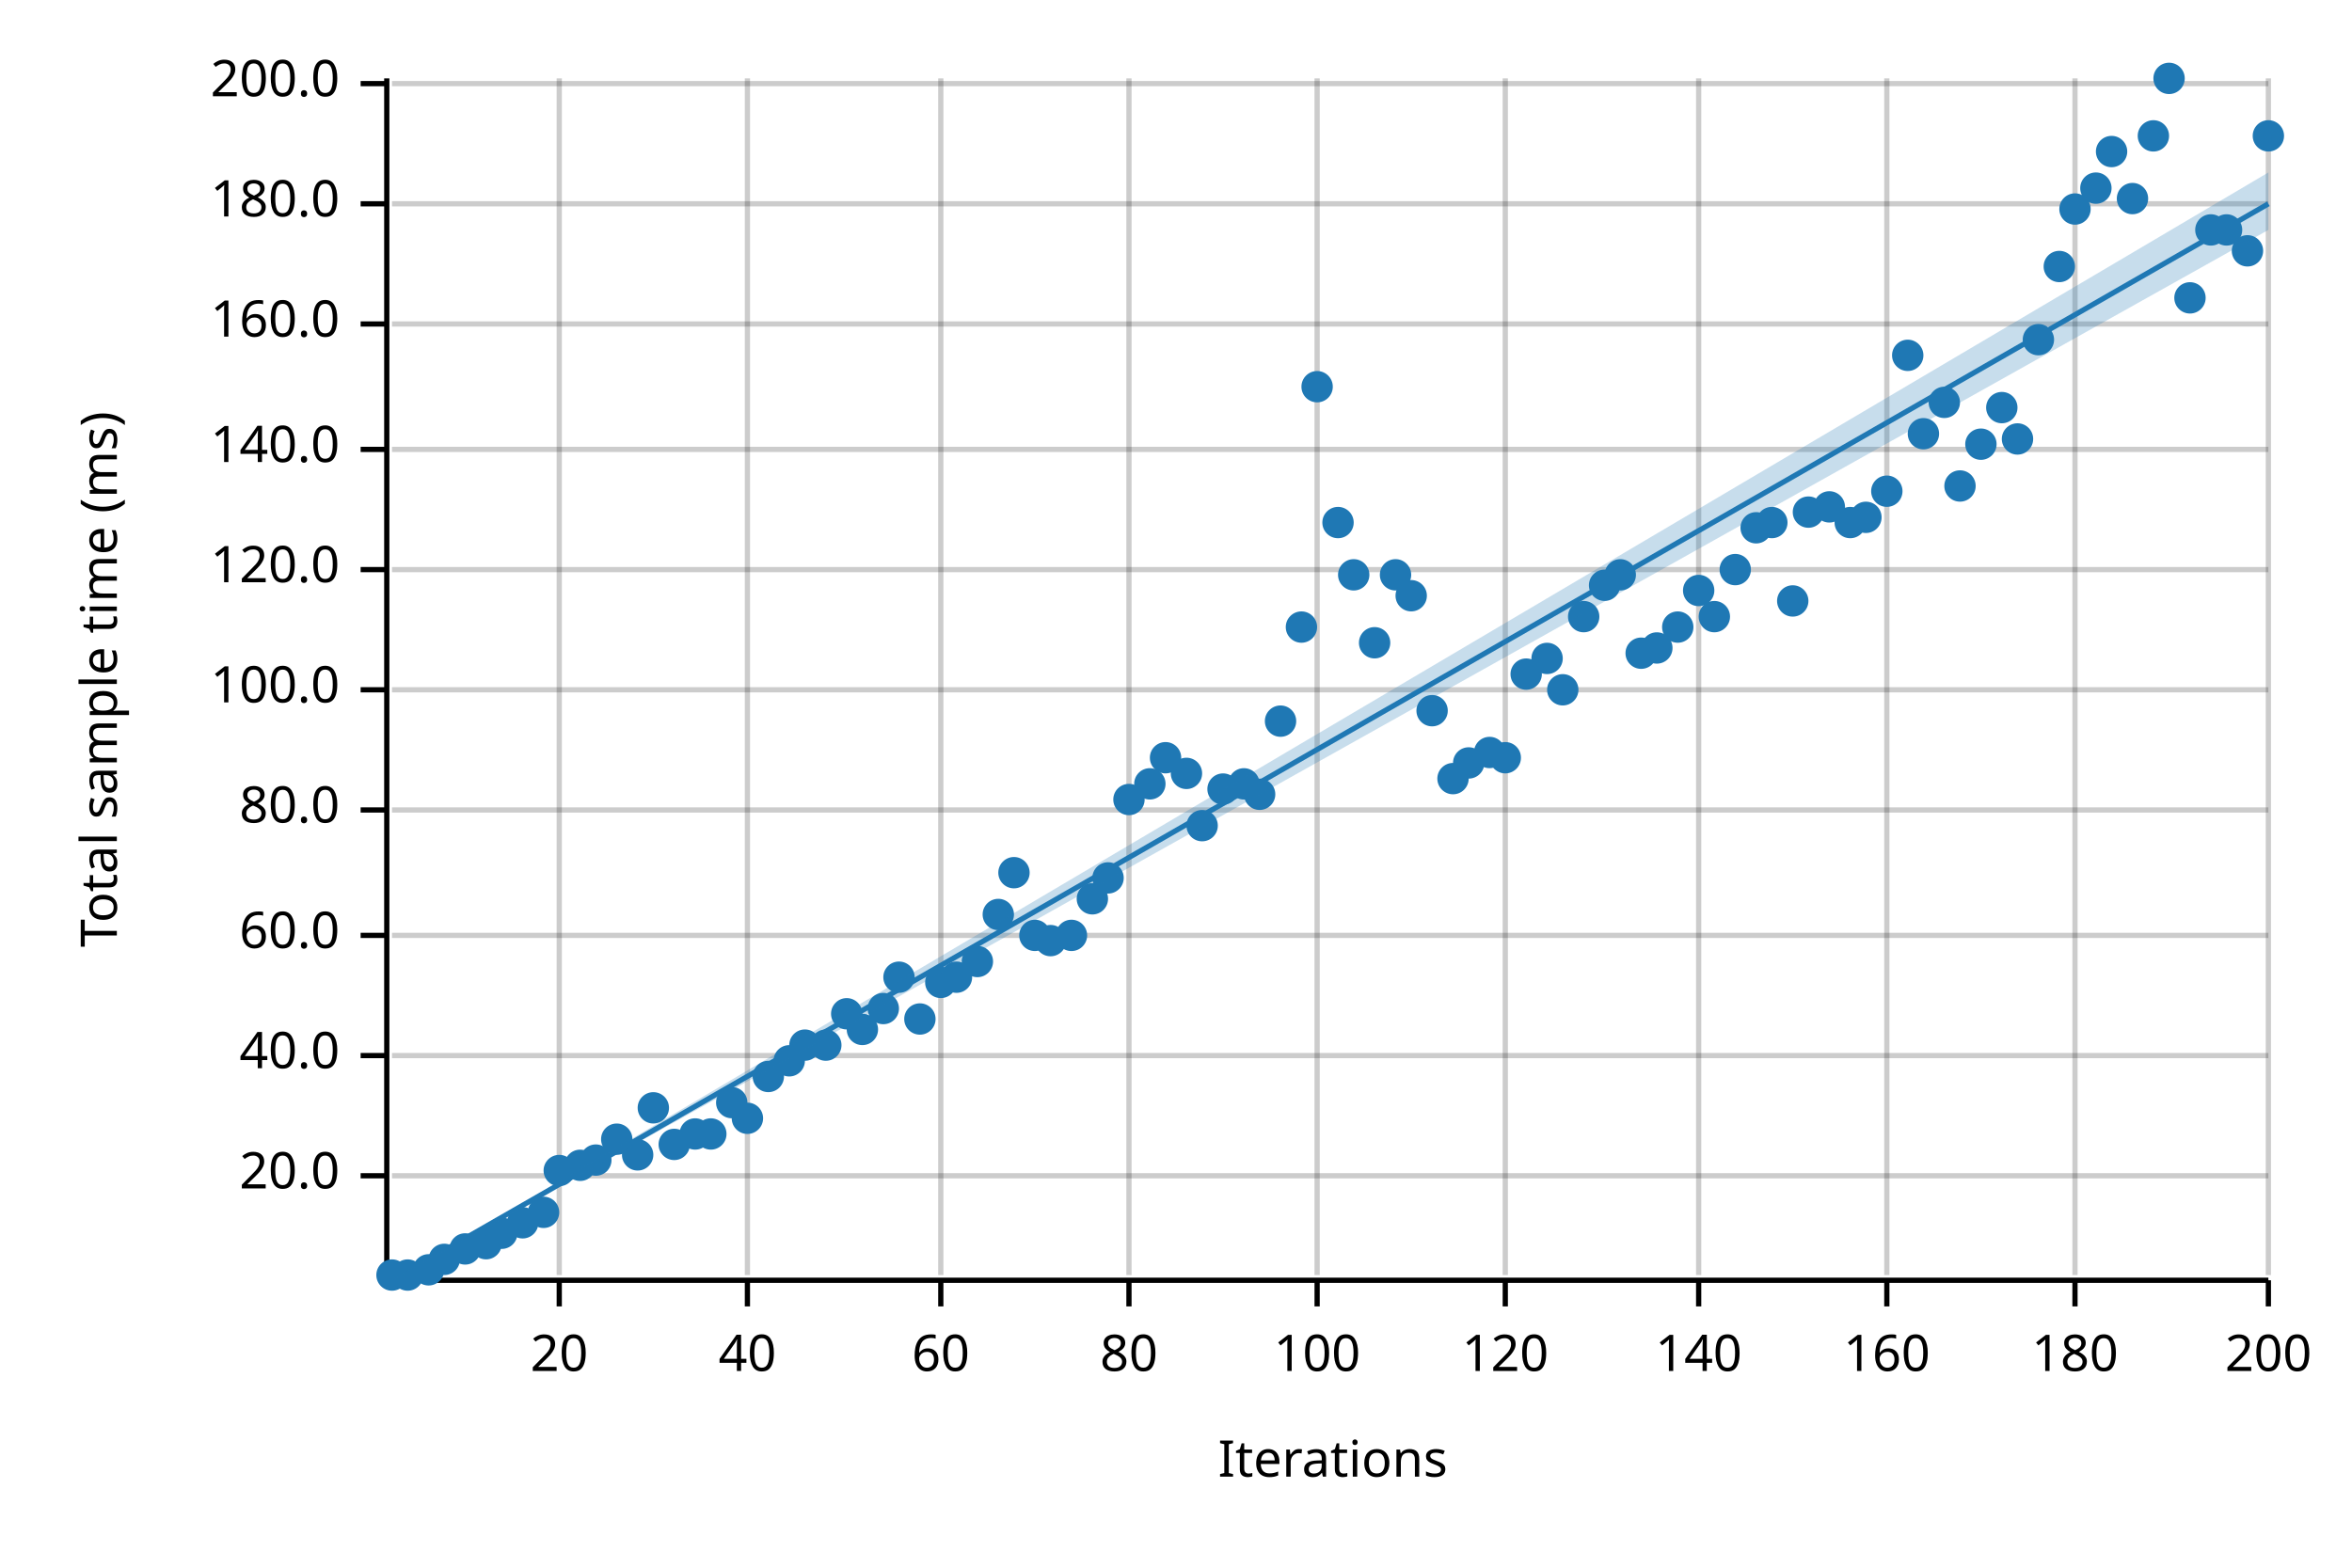
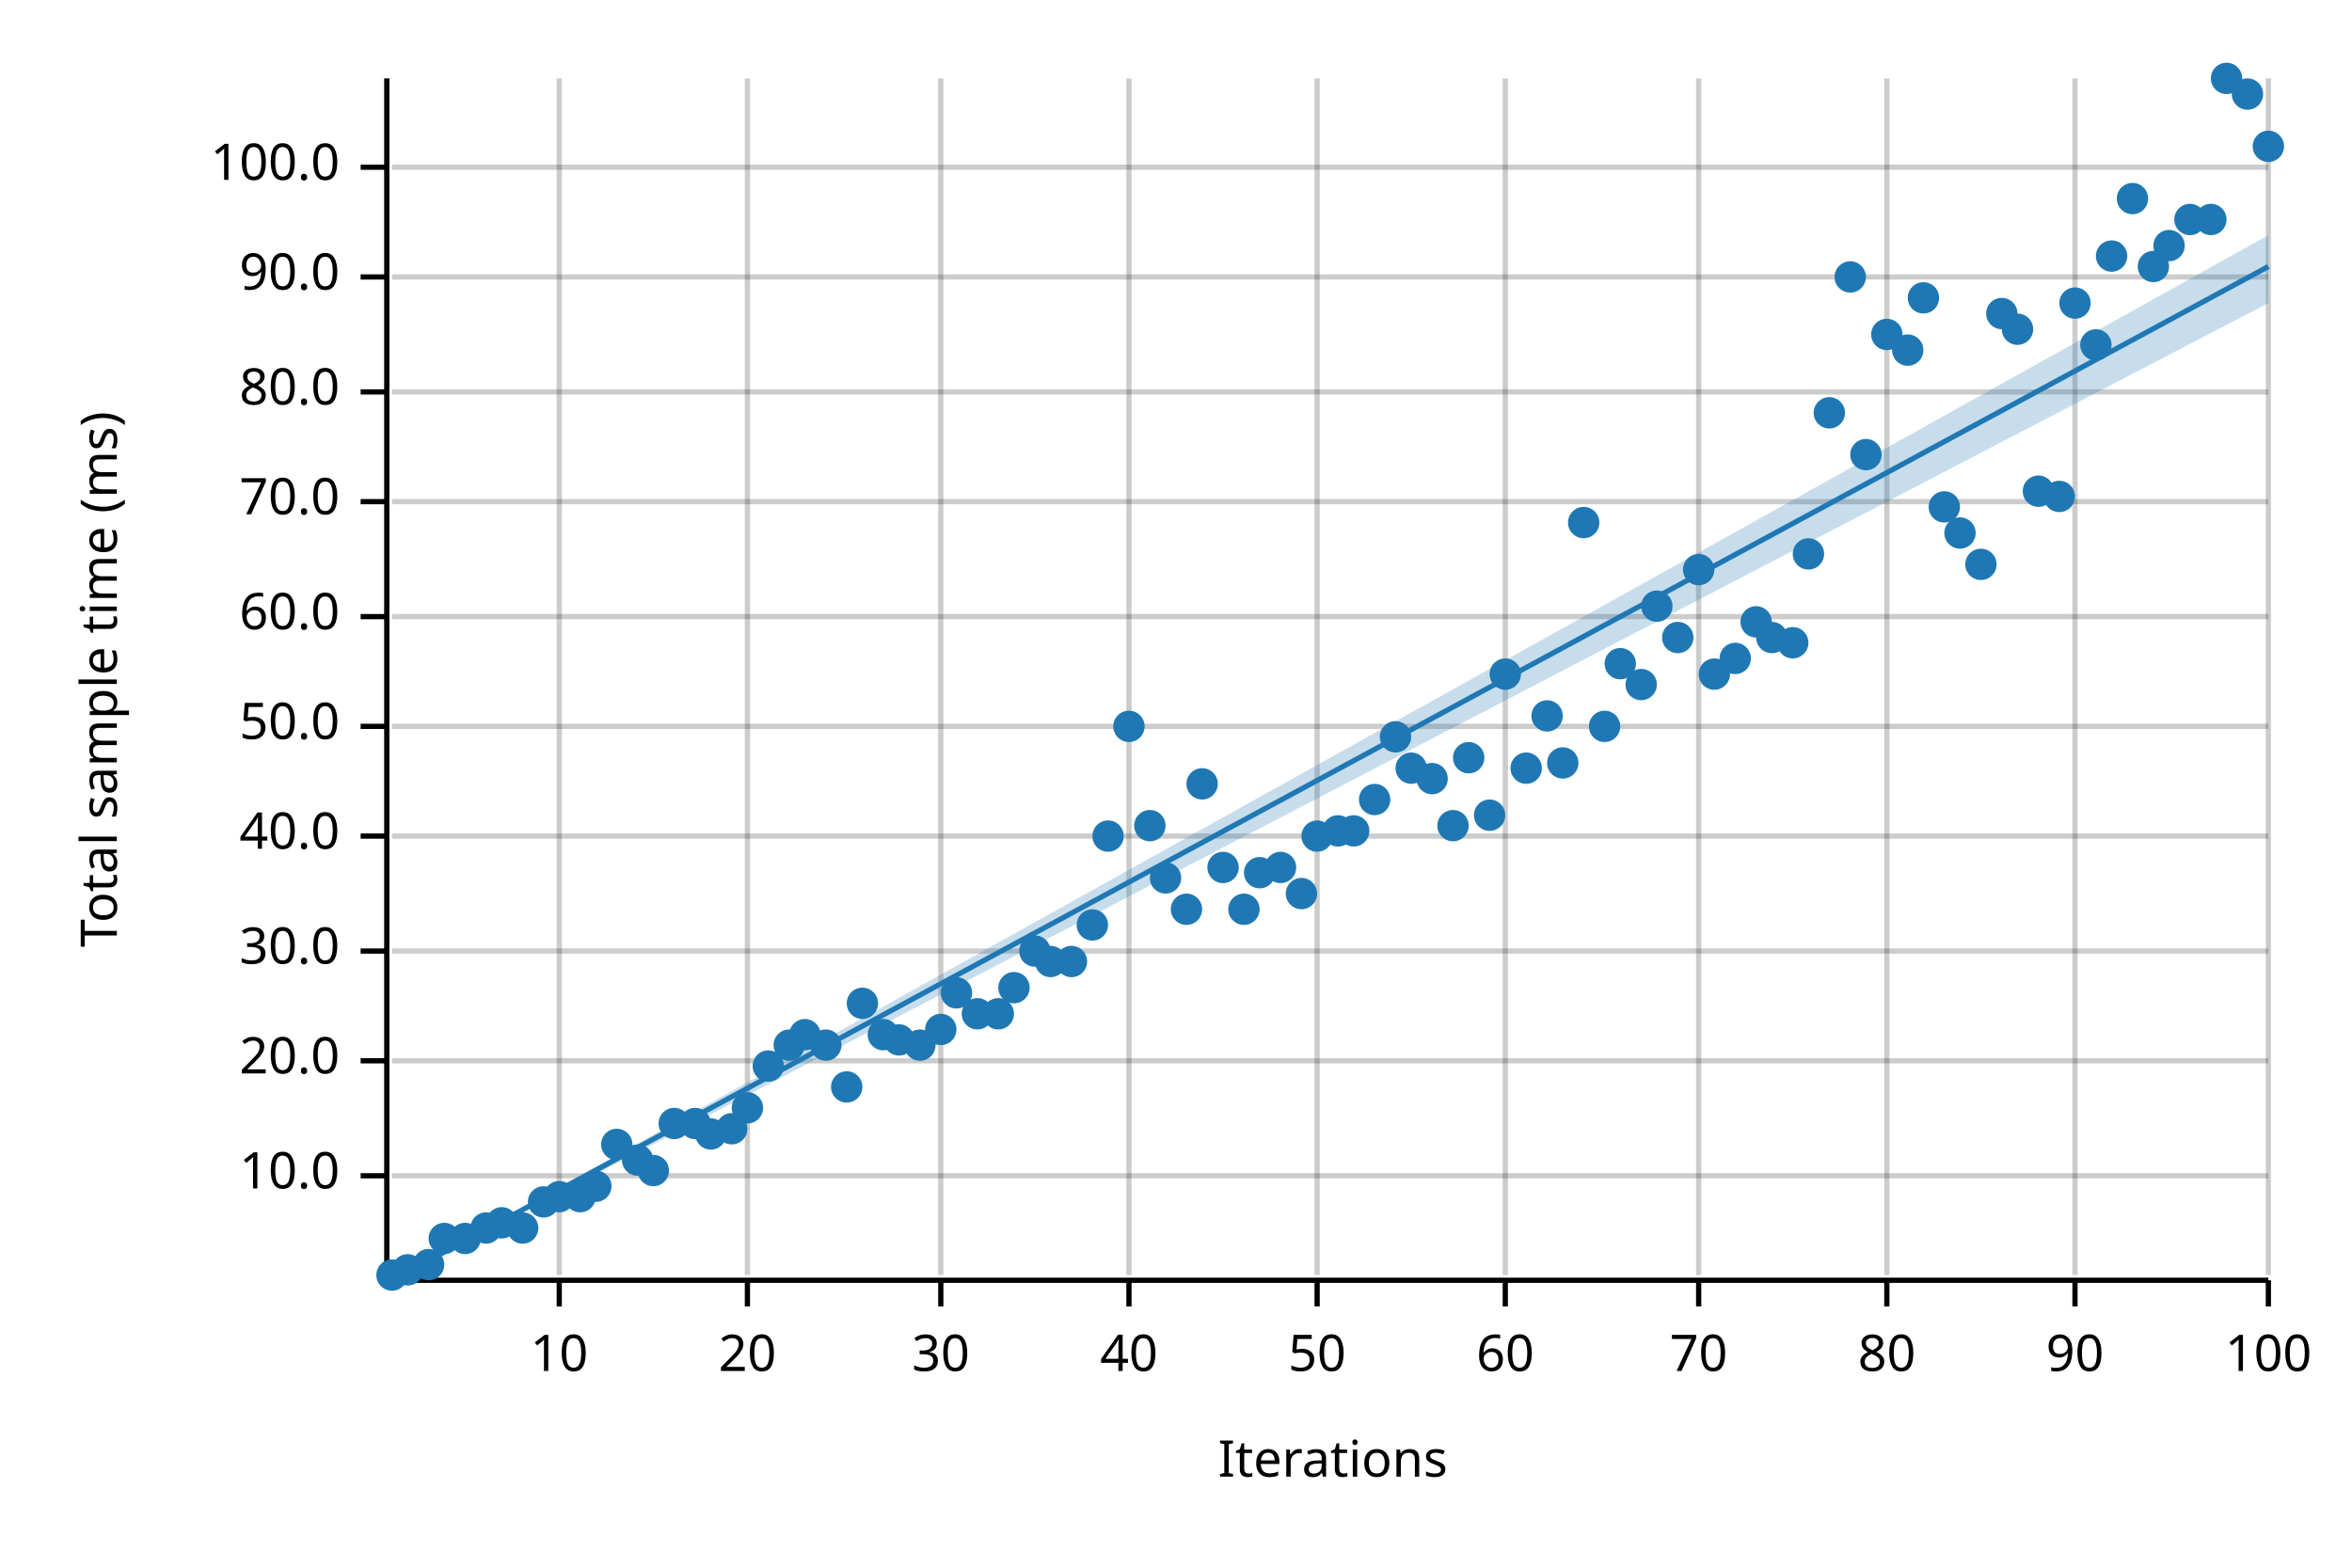
<svg xmlns="http://www.w3.org/2000/svg" width="450" height="300" viewBox="0 0 450 300">
  <text x="15" y="130" dy="0.76em" text-anchor="middle" font-family="sans-serif" font-size="9.677" opacity="1" fill="#000000" transform="rotate(270, 15, 130)">
Total sample time (ms)
</text>
  <text x="255" y="285" dy="-0.5ex" text-anchor="middle" font-family="sans-serif" font-size="9.677" opacity="1" fill="#000000">
Iterations
</text>
  <line opacity="0.2" stroke="#000000" stroke-width="1" x1="107" y1="244" x2="107" y2="15" />
  <line opacity="0.2" stroke="#000000" stroke-width="1" x1="143" y1="244" x2="143" y2="15" />
  <line opacity="0.2" stroke="#000000" stroke-width="1" x1="180" y1="244" x2="180" y2="15" />
  <line opacity="0.2" stroke="#000000" stroke-width="1" x1="216" y1="244" x2="216" y2="15" />
  <line opacity="0.2" stroke="#000000" stroke-width="1" x1="252" y1="244" x2="252" y2="15" />
  <line opacity="0.2" stroke="#000000" stroke-width="1" x1="288" y1="244" x2="288" y2="15" />
  <line opacity="0.2" stroke="#000000" stroke-width="1" x1="325" y1="244" x2="325" y2="15" />
  <line opacity="0.2" stroke="#000000" stroke-width="1" x1="361" y1="244" x2="361" y2="15" />
  <line opacity="0.2" stroke="#000000" stroke-width="1" x1="397" y1="244" x2="397" y2="15" />
  <line opacity="0.2" stroke="#000000" stroke-width="1" x1="434" y1="244" x2="434" y2="15" />
  <line opacity="0.2" stroke="#000000" stroke-width="1" x1="75" y1="225" x2="434" y2="225" />
-   <line opacity="0.2" stroke="#000000" stroke-width="1" x1="75" y1="202" x2="434" y2="202" />
-   <line opacity="0.2" stroke="#000000" stroke-width="1" x1="75" y1="179" x2="434" y2="179" />
-   <line opacity="0.2" stroke="#000000" stroke-width="1" x1="75" y1="155" x2="434" y2="155" />
-   <line opacity="0.2" stroke="#000000" stroke-width="1" x1="75" y1="132" x2="434" y2="132" />
-   <line opacity="0.2" stroke="#000000" stroke-width="1" x1="75" y1="109" x2="434" y2="109" />
-   <line opacity="0.2" stroke="#000000" stroke-width="1" x1="75" y1="86" x2="434" y2="86" />
-   <line opacity="0.2" stroke="#000000" stroke-width="1" x1="75" y1="62" x2="434" y2="62" />
-   <line opacity="0.2" stroke="#000000" stroke-width="1" x1="75" y1="39" x2="434" y2="39" />
-   <line opacity="0.2" stroke="#000000" stroke-width="1" x1="75" y1="16" x2="434" y2="16" />
+   <line opacity="0.2" stroke="#000000" stroke-width="1" x1="75" y1="203" x2="434" y2="203" />
+   <line opacity="0.2" stroke="#000000" stroke-width="1" x1="75" y1="182" x2="434" y2="182" />
+   <line opacity="0.2" stroke="#000000" stroke-width="1" x1="75" y1="160" x2="434" y2="160" />
+   <line opacity="0.2" stroke="#000000" stroke-width="1" x1="75" y1="139" x2="434" y2="139" />
+   <line opacity="0.2" stroke="#000000" stroke-width="1" x1="75" y1="118" x2="434" y2="118" />
+   <line opacity="0.2" stroke="#000000" stroke-width="1" x1="75" y1="96" x2="434" y2="96" />
+   <line opacity="0.2" stroke="#000000" stroke-width="1" x1="75" y1="75" x2="434" y2="75" />
+   <line opacity="0.2" stroke="#000000" stroke-width="1" x1="75" y1="53" x2="434" y2="53" />
+   <line opacity="0.2" stroke="#000000" stroke-width="1" x1="75" y1="32" x2="434" y2="32" />
  <polyline fill="none" opacity="1" stroke="#000000" stroke-width="1" points="74,15 74,244 " />
  <text x="65" y="225" dy="0.5ex" text-anchor="end" font-family="sans-serif" font-size="9.677" opacity="1" fill="#000000">
+ 10.0
+ </text>
+   <polyline fill="none" opacity="1" stroke="#000000" stroke-width="1" points="69,225 74,225 " />
+   <text x="65" y="203" dy="0.5ex" text-anchor="end" font-family="sans-serif" font-size="9.677" opacity="1" fill="#000000">
20.0
</text>
-   <polyline fill="none" opacity="1" stroke="#000000" stroke-width="1" points="69,225 74,225 " />
-   <text x="65" y="202" dy="0.5ex" text-anchor="end" font-family="sans-serif" font-size="9.677" opacity="1" fill="#000000">
+   <polyline fill="none" opacity="1" stroke="#000000" stroke-width="1" points="69,203 74,203 " />
+   <text x="65" y="182" dy="0.5ex" text-anchor="end" font-family="sans-serif" font-size="9.677" opacity="1" fill="#000000">
+ 30.0
+ </text>
+   <polyline fill="none" opacity="1" stroke="#000000" stroke-width="1" points="69,182 74,182 " />
+   <text x="65" y="160" dy="0.5ex" text-anchor="end" font-family="sans-serif" font-size="9.677" opacity="1" fill="#000000">
40.0
</text>
-   <polyline fill="none" opacity="1" stroke="#000000" stroke-width="1" points="69,202 74,202 " />
-   <text x="65" y="179" dy="0.5ex" text-anchor="end" font-family="sans-serif" font-size="9.677" opacity="1" fill="#000000">
+   <polyline fill="none" opacity="1" stroke="#000000" stroke-width="1" points="69,160 74,160 " />
+   <text x="65" y="139" dy="0.5ex" text-anchor="end" font-family="sans-serif" font-size="9.677" opacity="1" fill="#000000">
+ 50.0
+ </text>
+   <polyline fill="none" opacity="1" stroke="#000000" stroke-width="1" points="69,139 74,139 " />
+   <text x="65" y="118" dy="0.5ex" text-anchor="end" font-family="sans-serif" font-size="9.677" opacity="1" fill="#000000">
60.0
</text>
-   <polyline fill="none" opacity="1" stroke="#000000" stroke-width="1" points="69,179 74,179 " />
-   <text x="65" y="155" dy="0.5ex" text-anchor="end" font-family="sans-serif" font-size="9.677" opacity="1" fill="#000000">
+   <polyline fill="none" opacity="1" stroke="#000000" stroke-width="1" points="69,118 74,118 " />
+   <text x="65" y="96" dy="0.5ex" text-anchor="end" font-family="sans-serif" font-size="9.677" opacity="1" fill="#000000">
+ 70.0
+ </text>
+   <polyline fill="none" opacity="1" stroke="#000000" stroke-width="1" points="69,96 74,96 " />
+   <text x="65" y="75" dy="0.5ex" text-anchor="end" font-family="sans-serif" font-size="9.677" opacity="1" fill="#000000">
80.0
</text>
-   <polyline fill="none" opacity="1" stroke="#000000" stroke-width="1" points="69,155 74,155 " />
-   <text x="65" y="132" dy="0.5ex" text-anchor="end" font-family="sans-serif" font-size="9.677" opacity="1" fill="#000000">
+   <polyline fill="none" opacity="1" stroke="#000000" stroke-width="1" points="69,75 74,75 " />
+   <text x="65" y="53" dy="0.5ex" text-anchor="end" font-family="sans-serif" font-size="9.677" opacity="1" fill="#000000">
+ 90.0
+ </text>
+   <polyline fill="none" opacity="1" stroke="#000000" stroke-width="1" points="69,53 74,53 " />
+   <text x="65" y="32" dy="0.5ex" text-anchor="end" font-family="sans-serif" font-size="9.677" opacity="1" fill="#000000">
100.0
</text>
-   <polyline fill="none" opacity="1" stroke="#000000" stroke-width="1" points="69,132 74,132 " />
-   <text x="65" y="109" dy="0.5ex" text-anchor="end" font-family="sans-serif" font-size="9.677" opacity="1" fill="#000000">
- 120.0
- </text>
-   <polyline fill="none" opacity="1" stroke="#000000" stroke-width="1" points="69,109 74,109 " />
-   <text x="65" y="86" dy="0.5ex" text-anchor="end" font-family="sans-serif" font-size="9.677" opacity="1" fill="#000000">
- 140.0
- </text>
-   <polyline fill="none" opacity="1" stroke="#000000" stroke-width="1" points="69,86 74,86 " />
-   <text x="65" y="62" dy="0.5ex" text-anchor="end" font-family="sans-serif" font-size="9.677" opacity="1" fill="#000000">
- 160.0
- </text>
-   <polyline fill="none" opacity="1" stroke="#000000" stroke-width="1" points="69,62 74,62 " />
-   <text x="65" y="39" dy="0.5ex" text-anchor="end" font-family="sans-serif" font-size="9.677" opacity="1" fill="#000000">
- 180.0
- </text>
-   <polyline fill="none" opacity="1" stroke="#000000" stroke-width="1" points="69,39 74,39 " />
-   <text x="65" y="16" dy="0.5ex" text-anchor="end" font-family="sans-serif" font-size="9.677" opacity="1" fill="#000000">
- 200.0
- </text>
-   <polyline fill="none" opacity="1" stroke="#000000" stroke-width="1" points="69,16 74,16 " />
+   <polyline fill="none" opacity="1" stroke="#000000" stroke-width="1" points="69,32 74,32 " />
  <polyline fill="none" opacity="1" stroke="#000000" stroke-width="1" points="75,245 434,245 " />
  <text x="107" y="255" dy="0.76em" text-anchor="middle" font-family="sans-serif" font-size="9.677" opacity="1" fill="#000000">
- 20
+ 10
</text>
  <polyline fill="none" opacity="1" stroke="#000000" stroke-width="1" points="107,245 107,250 " />
  <text x="143" y="255" dy="0.76em" text-anchor="middle" font-family="sans-serif" font-size="9.677" opacity="1" fill="#000000">
- 40
+ 20
</text>
  <polyline fill="none" opacity="1" stroke="#000000" stroke-width="1" points="143,245 143,250 " />
  <text x="180" y="255" dy="0.76em" text-anchor="middle" font-family="sans-serif" font-size="9.677" opacity="1" fill="#000000">
- 60
+ 30
</text>
  <polyline fill="none" opacity="1" stroke="#000000" stroke-width="1" points="180,245 180,250 " />
  <text x="216" y="255" dy="0.76em" text-anchor="middle" font-family="sans-serif" font-size="9.677" opacity="1" fill="#000000">
- 80
+ 40
</text>
  <polyline fill="none" opacity="1" stroke="#000000" stroke-width="1" points="216,245 216,250 " />
  <text x="252" y="255" dy="0.76em" text-anchor="middle" font-family="sans-serif" font-size="9.677" opacity="1" fill="#000000">
- 100
+ 50
</text>
  <polyline fill="none" opacity="1" stroke="#000000" stroke-width="1" points="252,245 252,250 " />
  <text x="288" y="255" dy="0.76em" text-anchor="middle" font-family="sans-serif" font-size="9.677" opacity="1" fill="#000000">
- 120
+ 60
</text>
  <polyline fill="none" opacity="1" stroke="#000000" stroke-width="1" points="288,245 288,250 " />
  <text x="325" y="255" dy="0.76em" text-anchor="middle" font-family="sans-serif" font-size="9.677" opacity="1" fill="#000000">
- 140
+ 70
</text>
  <polyline fill="none" opacity="1" stroke="#000000" stroke-width="1" points="325,245 325,250 " />
  <text x="361" y="255" dy="0.76em" text-anchor="middle" font-family="sans-serif" font-size="9.677" opacity="1" fill="#000000">
- 160
+ 80
</text>
  <polyline fill="none" opacity="1" stroke="#000000" stroke-width="1" points="361,245 361,250 " />
  <text x="397" y="255" dy="0.76em" text-anchor="middle" font-family="sans-serif" font-size="9.677" opacity="1" fill="#000000">
- 180
+ 90
</text>
  <polyline fill="none" opacity="1" stroke="#000000" stroke-width="1" points="397,245 397,250 " />
  <text x="434" y="255" dy="0.76em" text-anchor="middle" font-family="sans-serif" font-size="9.677" opacity="1" fill="#000000">
- 200
+ 100
</text>
  <polyline fill="none" opacity="1" stroke="#000000" stroke-width="1" points="434,245 434,250 " />
  <circle cx="75" cy="244" r="3" opacity="1" fill="#1F78B4" stroke="none" stroke-width="1" />
-   <circle cx="78" cy="244" r="3" opacity="1" fill="#1F78B4" stroke="none" stroke-width="1" />
-   <circle cx="82" cy="243" r="3" opacity="1" fill="#1F78B4" stroke="none" stroke-width="1" />
-   <circle cx="85" cy="241" r="3" opacity="1" fill="#1F78B4" stroke="none" stroke-width="1" />
-   <circle cx="89" cy="239" r="3" opacity="1" fill="#1F78B4" stroke="none" stroke-width="1" />
-   <circle cx="93" cy="238" r="3" opacity="1" fill="#1F78B4" stroke="none" stroke-width="1" />
-   <circle cx="96" cy="236" r="3" opacity="1" fill="#1F78B4" stroke="none" stroke-width="1" />
-   <circle cx="100" cy="234" r="3" opacity="1" fill="#1F78B4" stroke="none" stroke-width="1" />
-   <circle cx="104" cy="232" r="3" opacity="1" fill="#1F78B4" stroke="none" stroke-width="1" />
-   <circle cx="107" cy="224" r="3" opacity="1" fill="#1F78B4" stroke="none" stroke-width="1" />
-   <circle cx="111" cy="223" r="3" opacity="1" fill="#1F78B4" stroke="none" stroke-width="1" />
-   <circle cx="114" cy="222" r="3" opacity="1" fill="#1F78B4" stroke="none" stroke-width="1" />
-   <circle cx="118" cy="218" r="3" opacity="1" fill="#1F78B4" stroke="none" stroke-width="1" />
-   <circle cx="122" cy="221" r="3" opacity="1" fill="#1F78B4" stroke="none" stroke-width="1" />
-   <circle cx="125" cy="212" r="3" opacity="1" fill="#1F78B4" stroke="none" stroke-width="1" />
-   <circle cx="129" cy="219" r="3" opacity="1" fill="#1F78B4" stroke="none" stroke-width="1" />
-   <circle cx="133" cy="217" r="3" opacity="1" fill="#1F78B4" stroke="none" stroke-width="1" />
+   <circle cx="78" cy="243" r="3" opacity="1" fill="#1F78B4" stroke="none" stroke-width="1" />
+   <circle cx="82" cy="242" r="3" opacity="1" fill="#1F78B4" stroke="none" stroke-width="1" />
+   <circle cx="85" cy="237" r="3" opacity="1" fill="#1F78B4" stroke="none" stroke-width="1" />
+   <circle cx="89" cy="237" r="3" opacity="1" fill="#1F78B4" stroke="none" stroke-width="1" />
+   <circle cx="93" cy="235" r="3" opacity="1" fill="#1F78B4" stroke="none" stroke-width="1" />
+   <circle cx="96" cy="234" r="3" opacity="1" fill="#1F78B4" stroke="none" stroke-width="1" />
+   <circle cx="100" cy="235" r="3" opacity="1" fill="#1F78B4" stroke="none" stroke-width="1" />
+   <circle cx="104" cy="230" r="3" opacity="1" fill="#1F78B4" stroke="none" stroke-width="1" />
+   <circle cx="107" cy="229" r="3" opacity="1" fill="#1F78B4" stroke="none" stroke-width="1" />
+   <circle cx="111" cy="229" r="3" opacity="1" fill="#1F78B4" stroke="none" stroke-width="1" />
+   <circle cx="114" cy="227" r="3" opacity="1" fill="#1F78B4" stroke="none" stroke-width="1" />
+   <circle cx="118" cy="219" r="3" opacity="1" fill="#1F78B4" stroke="none" stroke-width="1" />
+   <circle cx="122" cy="222" r="3" opacity="1" fill="#1F78B4" stroke="none" stroke-width="1" />
+   <circle cx="125" cy="224" r="3" opacity="1" fill="#1F78B4" stroke="none" stroke-width="1" />
+   <circle cx="129" cy="215" r="3" opacity="1" fill="#1F78B4" stroke="none" stroke-width="1" />
+   <circle cx="133" cy="215" r="3" opacity="1" fill="#1F78B4" stroke="none" stroke-width="1" />
  <circle cx="136" cy="217" r="3" opacity="1" fill="#1F78B4" stroke="none" stroke-width="1" />
-   <circle cx="140" cy="211" r="3" opacity="1" fill="#1F78B4" stroke="none" stroke-width="1" />
-   <circle cx="143" cy="214" r="3" opacity="1" fill="#1F78B4" stroke="none" stroke-width="1" />
-   <circle cx="147" cy="206" r="3" opacity="1" fill="#1F78B4" stroke="none" stroke-width="1" />
-   <circle cx="151" cy="203" r="3" opacity="1" fill="#1F78B4" stroke="none" stroke-width="1" />
-   <circle cx="154" cy="200" r="3" opacity="1" fill="#1F78B4" stroke="none" stroke-width="1" />
+   <circle cx="140" cy="216" r="3" opacity="1" fill="#1F78B4" stroke="none" stroke-width="1" />
+   <circle cx="143" cy="212" r="3" opacity="1" fill="#1F78B4" stroke="none" stroke-width="1" />
+   <circle cx="147" cy="204" r="3" opacity="1" fill="#1F78B4" stroke="none" stroke-width="1" />
+   <circle cx="151" cy="200" r="3" opacity="1" fill="#1F78B4" stroke="none" stroke-width="1" />
+   <circle cx="154" cy="198" r="3" opacity="1" fill="#1F78B4" stroke="none" stroke-width="1" />
  <circle cx="158" cy="200" r="3" opacity="1" fill="#1F78B4" stroke="none" stroke-width="1" />
-   <circle cx="162" cy="194" r="3" opacity="1" fill="#1F78B4" stroke="none" stroke-width="1" />
-   <circle cx="165" cy="197" r="3" opacity="1" fill="#1F78B4" stroke="none" stroke-width="1" />
-   <circle cx="169" cy="193" r="3" opacity="1" fill="#1F78B4" stroke="none" stroke-width="1" />
-   <circle cx="172" cy="187" r="3" opacity="1" fill="#1F78B4" stroke="none" stroke-width="1" />
-   <circle cx="176" cy="195" r="3" opacity="1" fill="#1F78B4" stroke="none" stroke-width="1" />
-   <circle cx="180" cy="188" r="3" opacity="1" fill="#1F78B4" stroke="none" stroke-width="1" />
-   <circle cx="183" cy="187" r="3" opacity="1" fill="#1F78B4" stroke="none" stroke-width="1" />
-   <circle cx="187" cy="184" r="3" opacity="1" fill="#1F78B4" stroke="none" stroke-width="1" />
-   <circle cx="191" cy="175" r="3" opacity="1" fill="#1F78B4" stroke="none" stroke-width="1" />
-   <circle cx="194" cy="167" r="3" opacity="1" fill="#1F78B4" stroke="none" stroke-width="1" />
-   <circle cx="198" cy="179" r="3" opacity="1" fill="#1F78B4" stroke="none" stroke-width="1" />
-   <circle cx="201" cy="180" r="3" opacity="1" fill="#1F78B4" stroke="none" stroke-width="1" />
-   <circle cx="205" cy="179" r="3" opacity="1" fill="#1F78B4" stroke="none" stroke-width="1" />
-   <circle cx="209" cy="172" r="3" opacity="1" fill="#1F78B4" stroke="none" stroke-width="1" />
-   <circle cx="212" cy="168" r="3" opacity="1" fill="#1F78B4" stroke="none" stroke-width="1" />
-   <circle cx="216" cy="153" r="3" opacity="1" fill="#1F78B4" stroke="none" stroke-width="1" />
-   <circle cx="220" cy="150" r="3" opacity="1" fill="#1F78B4" stroke="none" stroke-width="1" />
-   <circle cx="223" cy="145" r="3" opacity="1" fill="#1F78B4" stroke="none" stroke-width="1" />
-   <circle cx="227" cy="148" r="3" opacity="1" fill="#1F78B4" stroke="none" stroke-width="1" />
-   <circle cx="230" cy="158" r="3" opacity="1" fill="#1F78B4" stroke="none" stroke-width="1" />
-   <circle cx="234" cy="151" r="3" opacity="1" fill="#1F78B4" stroke="none" stroke-width="1" />
-   <circle cx="238" cy="150" r="3" opacity="1" fill="#1F78B4" stroke="none" stroke-width="1" />
-   <circle cx="241" cy="152" r="3" opacity="1" fill="#1F78B4" stroke="none" stroke-width="1" />
-   <circle cx="245" cy="138" r="3" opacity="1" fill="#1F78B4" stroke="none" stroke-width="1" />
-   <circle cx="249" cy="120" r="3" opacity="1" fill="#1F78B4" stroke="none" stroke-width="1" />
-   <circle cx="252" cy="74" r="3" opacity="1" fill="#1F78B4" stroke="none" stroke-width="1" />
-   <circle cx="256" cy="100" r="3" opacity="1" fill="#1F78B4" stroke="none" stroke-width="1" />
-   <circle cx="259" cy="110" r="3" opacity="1" fill="#1F78B4" stroke="none" stroke-width="1" />
-   <circle cx="263" cy="123" r="3" opacity="1" fill="#1F78B4" stroke="none" stroke-width="1" />
-   <circle cx="267" cy="110" r="3" opacity="1" fill="#1F78B4" stroke="none" stroke-width="1" />
-   <circle cx="270" cy="114" r="3" opacity="1" fill="#1F78B4" stroke="none" stroke-width="1" />
-   <circle cx="274" cy="136" r="3" opacity="1" fill="#1F78B4" stroke="none" stroke-width="1" />
-   <circle cx="278" cy="149" r="3" opacity="1" fill="#1F78B4" stroke="none" stroke-width="1" />
-   <circle cx="281" cy="146" r="3" opacity="1" fill="#1F78B4" stroke="none" stroke-width="1" />
-   <circle cx="285" cy="144" r="3" opacity="1" fill="#1F78B4" stroke="none" stroke-width="1" />
-   <circle cx="288" cy="145" r="3" opacity="1" fill="#1F78B4" stroke="none" stroke-width="1" />
-   <circle cx="292" cy="129" r="3" opacity="1" fill="#1F78B4" stroke="none" stroke-width="1" />
-   <circle cx="296" cy="126" r="3" opacity="1" fill="#1F78B4" stroke="none" stroke-width="1" />
-   <circle cx="299" cy="132" r="3" opacity="1" fill="#1F78B4" stroke="none" stroke-width="1" />
-   <circle cx="303" cy="118" r="3" opacity="1" fill="#1F78B4" stroke="none" stroke-width="1" />
-   <circle cx="307" cy="112" r="3" opacity="1" fill="#1F78B4" stroke="none" stroke-width="1" />
-   <circle cx="310" cy="110" r="3" opacity="1" fill="#1F78B4" stroke="none" stroke-width="1" />
-   <circle cx="314" cy="125" r="3" opacity="1" fill="#1F78B4" stroke="none" stroke-width="1" />
-   <circle cx="317" cy="124" r="3" opacity="1" fill="#1F78B4" stroke="none" stroke-width="1" />
-   <circle cx="321" cy="120" r="3" opacity="1" fill="#1F78B4" stroke="none" stroke-width="1" />
-   <circle cx="325" cy="113" r="3" opacity="1" fill="#1F78B4" stroke="none" stroke-width="1" />
-   <circle cx="328" cy="118" r="3" opacity="1" fill="#1F78B4" stroke="none" stroke-width="1" />
-   <circle cx="332" cy="109" r="3" opacity="1" fill="#1F78B4" stroke="none" stroke-width="1" />
-   <circle cx="336" cy="101" r="3" opacity="1" fill="#1F78B4" stroke="none" stroke-width="1" />
-   <circle cx="339" cy="100" r="3" opacity="1" fill="#1F78B4" stroke="none" stroke-width="1" />
-   <circle cx="343" cy="115" r="3" opacity="1" fill="#1F78B4" stroke="none" stroke-width="1" />
-   <circle cx="346" cy="98" r="3" opacity="1" fill="#1F78B4" stroke="none" stroke-width="1" />
-   <circle cx="350" cy="97" r="3" opacity="1" fill="#1F78B4" stroke="none" stroke-width="1" />
-   <circle cx="354" cy="100" r="3" opacity="1" fill="#1F78B4" stroke="none" stroke-width="1" />
-   <circle cx="357" cy="99" r="3" opacity="1" fill="#1F78B4" stroke="none" stroke-width="1" />
-   <circle cx="361" cy="94" r="3" opacity="1" fill="#1F78B4" stroke="none" stroke-width="1" />
-   <circle cx="365" cy="68" r="3" opacity="1" fill="#1F78B4" stroke="none" stroke-width="1" />
-   <circle cx="368" cy="83" r="3" opacity="1" fill="#1F78B4" stroke="none" stroke-width="1" />
-   <circle cx="372" cy="77" r="3" opacity="1" fill="#1F78B4" stroke="none" stroke-width="1" />
-   <circle cx="375" cy="93" r="3" opacity="1" fill="#1F78B4" stroke="none" stroke-width="1" />
-   <circle cx="379" cy="85" r="3" opacity="1" fill="#1F78B4" stroke="none" stroke-width="1" />
-   <circle cx="383" cy="78" r="3" opacity="1" fill="#1F78B4" stroke="none" stroke-width="1" />
-   <circle cx="386" cy="84" r="3" opacity="1" fill="#1F78B4" stroke="none" stroke-width="1" />
-   <circle cx="390" cy="65" r="3" opacity="1" fill="#1F78B4" stroke="none" stroke-width="1" />
-   <circle cx="394" cy="51" r="3" opacity="1" fill="#1F78B4" stroke="none" stroke-width="1" />
-   <circle cx="397" cy="40" r="3" opacity="1" fill="#1F78B4" stroke="none" stroke-width="1" />
-   <circle cx="401" cy="36" r="3" opacity="1" fill="#1F78B4" stroke="none" stroke-width="1" />
-   <circle cx="404" cy="29" r="3" opacity="1" fill="#1F78B4" stroke="none" stroke-width="1" />
+   <circle cx="162" cy="208" r="3" opacity="1" fill="#1F78B4" stroke="none" stroke-width="1" />
+   <circle cx="165" cy="192" r="3" opacity="1" fill="#1F78B4" stroke="none" stroke-width="1" />
+   <circle cx="169" cy="198" r="3" opacity="1" fill="#1F78B4" stroke="none" stroke-width="1" />
+   <circle cx="172" cy="199" r="3" opacity="1" fill="#1F78B4" stroke="none" stroke-width="1" />
+   <circle cx="176" cy="200" r="3" opacity="1" fill="#1F78B4" stroke="none" stroke-width="1" />
+   <circle cx="180" cy="197" r="3" opacity="1" fill="#1F78B4" stroke="none" stroke-width="1" />
+   <circle cx="183" cy="190" r="3" opacity="1" fill="#1F78B4" stroke="none" stroke-width="1" />
+   <circle cx="187" cy="194" r="3" opacity="1" fill="#1F78B4" stroke="none" stroke-width="1" />
+   <circle cx="191" cy="194" r="3" opacity="1" fill="#1F78B4" stroke="none" stroke-width="1" />
+   <circle cx="194" cy="189" r="3" opacity="1" fill="#1F78B4" stroke="none" stroke-width="1" />
+   <circle cx="198" cy="182" r="3" opacity="1" fill="#1F78B4" stroke="none" stroke-width="1" />
+   <circle cx="201" cy="184" r="3" opacity="1" fill="#1F78B4" stroke="none" stroke-width="1" />
+   <circle cx="205" cy="184" r="3" opacity="1" fill="#1F78B4" stroke="none" stroke-width="1" />
+   <circle cx="209" cy="177" r="3" opacity="1" fill="#1F78B4" stroke="none" stroke-width="1" />
+   <circle cx="212" cy="160" r="3" opacity="1" fill="#1F78B4" stroke="none" stroke-width="1" />
+   <circle cx="216" cy="139" r="3" opacity="1" fill="#1F78B4" stroke="none" stroke-width="1" />
+   <circle cx="220" cy="158" r="3" opacity="1" fill="#1F78B4" stroke="none" stroke-width="1" />
+   <circle cx="223" cy="168" r="3" opacity="1" fill="#1F78B4" stroke="none" stroke-width="1" />
+   <circle cx="227" cy="174" r="3" opacity="1" fill="#1F78B4" stroke="none" stroke-width="1" />
+   <circle cx="230" cy="150" r="3" opacity="1" fill="#1F78B4" stroke="none" stroke-width="1" />
+   <circle cx="234" cy="166" r="3" opacity="1" fill="#1F78B4" stroke="none" stroke-width="1" />
+   <circle cx="238" cy="174" r="3" opacity="1" fill="#1F78B4" stroke="none" stroke-width="1" />
+   <circle cx="241" cy="167" r="3" opacity="1" fill="#1F78B4" stroke="none" stroke-width="1" />
+   <circle cx="245" cy="166" r="3" opacity="1" fill="#1F78B4" stroke="none" stroke-width="1" />
+   <circle cx="249" cy="171" r="3" opacity="1" fill="#1F78B4" stroke="none" stroke-width="1" />
+   <circle cx="252" cy="160" r="3" opacity="1" fill="#1F78B4" stroke="none" stroke-width="1" />
+   <circle cx="256" cy="159" r="3" opacity="1" fill="#1F78B4" stroke="none" stroke-width="1" />
+   <circle cx="259" cy="159" r="3" opacity="1" fill="#1F78B4" stroke="none" stroke-width="1" />
+   <circle cx="263" cy="153" r="3" opacity="1" fill="#1F78B4" stroke="none" stroke-width="1" />
+   <circle cx="267" cy="141" r="3" opacity="1" fill="#1F78B4" stroke="none" stroke-width="1" />
+   <circle cx="270" cy="147" r="3" opacity="1" fill="#1F78B4" stroke="none" stroke-width="1" />
+   <circle cx="274" cy="149" r="3" opacity="1" fill="#1F78B4" stroke="none" stroke-width="1" />
+   <circle cx="278" cy="158" r="3" opacity="1" fill="#1F78B4" stroke="none" stroke-width="1" />
+   <circle cx="281" cy="145" r="3" opacity="1" fill="#1F78B4" stroke="none" stroke-width="1" />
+   <circle cx="285" cy="156" r="3" opacity="1" fill="#1F78B4" stroke="none" stroke-width="1" />
+   <circle cx="288" cy="129" r="3" opacity="1" fill="#1F78B4" stroke="none" stroke-width="1" />
+   <circle cx="292" cy="147" r="3" opacity="1" fill="#1F78B4" stroke="none" stroke-width="1" />
+   <circle cx="296" cy="137" r="3" opacity="1" fill="#1F78B4" stroke="none" stroke-width="1" />
+   <circle cx="299" cy="146" r="3" opacity="1" fill="#1F78B4" stroke="none" stroke-width="1" />
+   <circle cx="303" cy="100" r="3" opacity="1" fill="#1F78B4" stroke="none" stroke-width="1" />
+   <circle cx="307" cy="139" r="3" opacity="1" fill="#1F78B4" stroke="none" stroke-width="1" />
+   <circle cx="310" cy="127" r="3" opacity="1" fill="#1F78B4" stroke="none" stroke-width="1" />
+   <circle cx="314" cy="131" r="3" opacity="1" fill="#1F78B4" stroke="none" stroke-width="1" />
+   <circle cx="317" cy="116" r="3" opacity="1" fill="#1F78B4" stroke="none" stroke-width="1" />
+   <circle cx="321" cy="122" r="3" opacity="1" fill="#1F78B4" stroke="none" stroke-width="1" />
+   <circle cx="325" cy="109" r="3" opacity="1" fill="#1F78B4" stroke="none" stroke-width="1" />
+   <circle cx="328" cy="129" r="3" opacity="1" fill="#1F78B4" stroke="none" stroke-width="1" />
+   <circle cx="332" cy="126" r="3" opacity="1" fill="#1F78B4" stroke="none" stroke-width="1" />
+   <circle cx="336" cy="119" r="3" opacity="1" fill="#1F78B4" stroke="none" stroke-width="1" />
+   <circle cx="339" cy="122" r="3" opacity="1" fill="#1F78B4" stroke="none" stroke-width="1" />
+   <circle cx="343" cy="123" r="3" opacity="1" fill="#1F78B4" stroke="none" stroke-width="1" />
+   <circle cx="346" cy="106" r="3" opacity="1" fill="#1F78B4" stroke="none" stroke-width="1" />
+   <circle cx="350" cy="79" r="3" opacity="1" fill="#1F78B4" stroke="none" stroke-width="1" />
+   <circle cx="354" cy="53" r="3" opacity="1" fill="#1F78B4" stroke="none" stroke-width="1" />
+   <circle cx="357" cy="87" r="3" opacity="1" fill="#1F78B4" stroke="none" stroke-width="1" />
+   <circle cx="361" cy="64" r="3" opacity="1" fill="#1F78B4" stroke="none" stroke-width="1" />
+   <circle cx="365" cy="67" r="3" opacity="1" fill="#1F78B4" stroke="none" stroke-width="1" />
+   <circle cx="368" cy="57" r="3" opacity="1" fill="#1F78B4" stroke="none" stroke-width="1" />
+   <circle cx="372" cy="97" r="3" opacity="1" fill="#1F78B4" stroke="none" stroke-width="1" />
+   <circle cx="375" cy="102" r="3" opacity="1" fill="#1F78B4" stroke="none" stroke-width="1" />
+   <circle cx="379" cy="108" r="3" opacity="1" fill="#1F78B4" stroke="none" stroke-width="1" />
+   <circle cx="383" cy="60" r="3" opacity="1" fill="#1F78B4" stroke="none" stroke-width="1" />
+   <circle cx="386" cy="63" r="3" opacity="1" fill="#1F78B4" stroke="none" stroke-width="1" />
+   <circle cx="390" cy="94" r="3" opacity="1" fill="#1F78B4" stroke="none" stroke-width="1" />
+   <circle cx="394" cy="95" r="3" opacity="1" fill="#1F78B4" stroke="none" stroke-width="1" />
+   <circle cx="397" cy="58" r="3" opacity="1" fill="#1F78B4" stroke="none" stroke-width="1" />
+   <circle cx="401" cy="66" r="3" opacity="1" fill="#1F78B4" stroke="none" stroke-width="1" />
+   <circle cx="404" cy="49" r="3" opacity="1" fill="#1F78B4" stroke="none" stroke-width="1" />
  <circle cx="408" cy="38" r="3" opacity="1" fill="#1F78B4" stroke="none" stroke-width="1" />
-   <circle cx="412" cy="26" r="3" opacity="1" fill="#1F78B4" stroke="none" stroke-width="1" />
-   <circle cx="415" cy="15" r="3" opacity="1" fill="#1F78B4" stroke="none" stroke-width="1" />
-   <circle cx="419" cy="57" r="3" opacity="1" fill="#1F78B4" stroke="none" stroke-width="1" />
-   <circle cx="423" cy="44" r="3" opacity="1" fill="#1F78B4" stroke="none" stroke-width="1" />
-   <circle cx="426" cy="44" r="3" opacity="1" fill="#1F78B4" stroke="none" stroke-width="1" />
-   <circle cx="430" cy="48" r="3" opacity="1" fill="#1F78B4" stroke="none" stroke-width="1" />
-   <circle cx="434" cy="26" r="3" opacity="1" fill="#1F78B4" stroke="none" stroke-width="1" />
-   <polyline fill="none" opacity="1" stroke="#1F78B4" stroke-width="1" points="75,245 434,39 " />
-   <polygon opacity="0.25" fill="#1F78B4" points="75,245 434,44 434,33 " />
+   <circle cx="412" cy="51" r="3" opacity="1" fill="#1F78B4" stroke="none" stroke-width="1" />
+   <circle cx="415" cy="47" r="3" opacity="1" fill="#1F78B4" stroke="none" stroke-width="1" />
+   <circle cx="419" cy="42" r="3" opacity="1" fill="#1F78B4" stroke="none" stroke-width="1" />
+   <circle cx="423" cy="42" r="3" opacity="1" fill="#1F78B4" stroke="none" stroke-width="1" />
+   <circle cx="426" cy="15" r="3" opacity="1" fill="#1F78B4" stroke="none" stroke-width="1" />
+   <circle cx="430" cy="18" r="3" opacity="1" fill="#1F78B4" stroke="none" stroke-width="1" />
+   <circle cx="434" cy="28" r="3" opacity="1" fill="#1F78B4" stroke="none" stroke-width="1" />
+   <polyline fill="none" opacity="1" stroke="#1F78B4" stroke-width="1" points="75,245 434,51 " />
+   <polygon opacity="0.25" fill="#1F78B4" points="75,245 434,58 434,45 " />
</svg>
